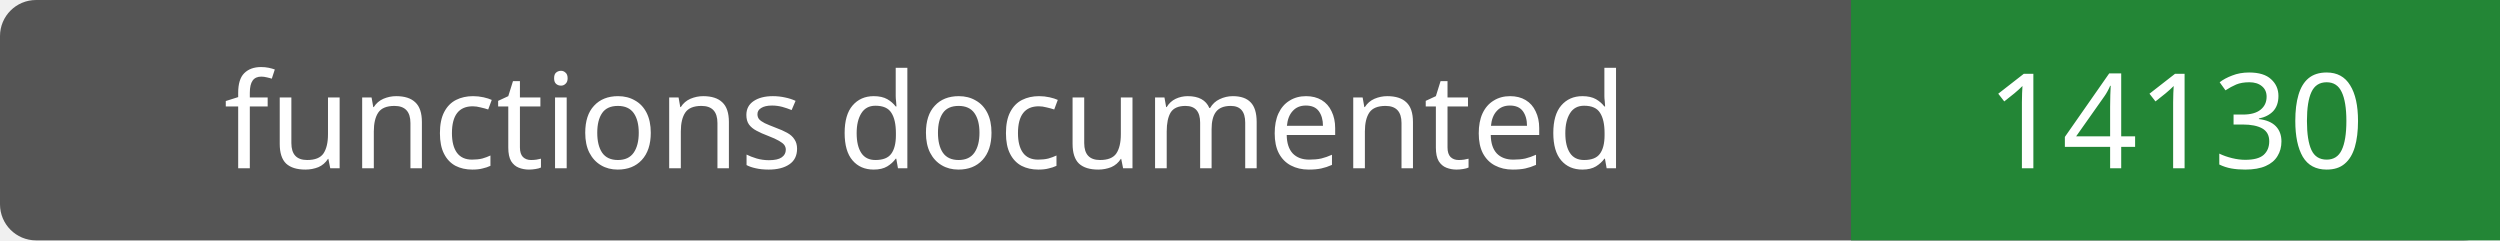
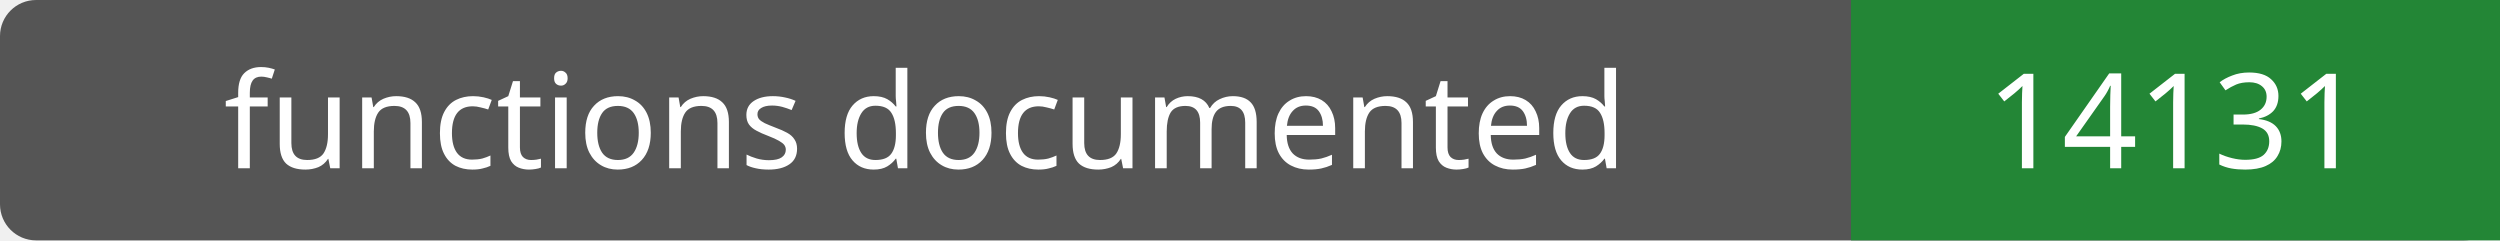
- <svg xmlns="http://www.w3.org/2000/svg" width="208" height="20" role="img" aria-label="functions documented: 14130">
+ <svg xmlns="http://www.w3.org/2000/svg" width="208" height="20" role="img" aria-label="functions documented: 14131">
  <rect width="208" height="20" rx="3" fill="#555" />
  <path fill="#238636" d="M154 0h54v20H154z" />
  <g fill="#fff" text-anchor="middle" font-family="Verdana,sans-serif" font-size="11">
    <text x="77.0" y="14">functions documented</text>
-     <text x="181.0" y="14">14130</text>
+     <text x="181.0" y="14">14131</text>
  </g>
</svg>
